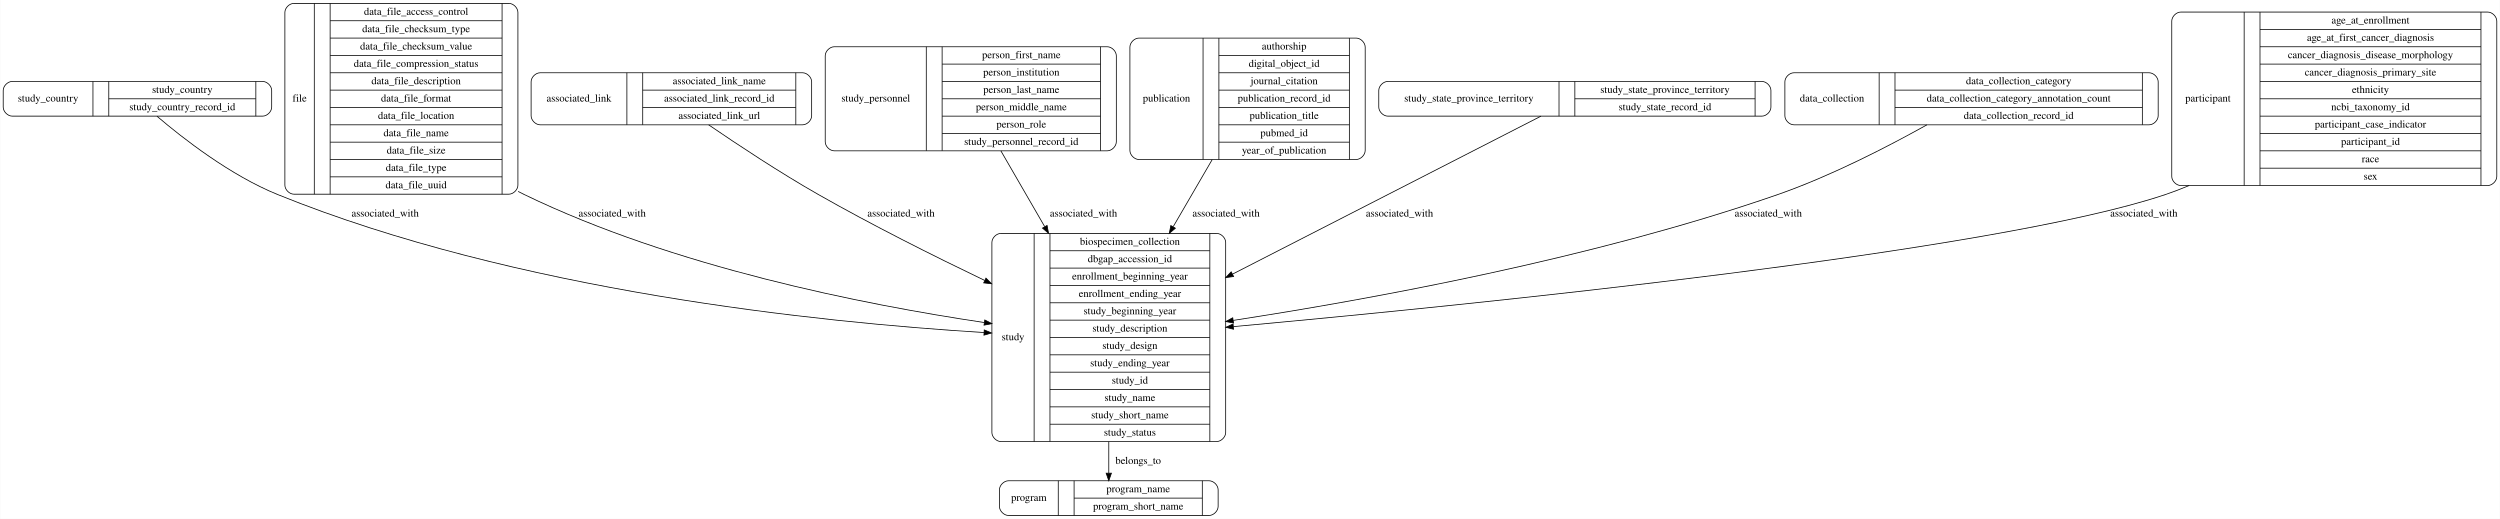
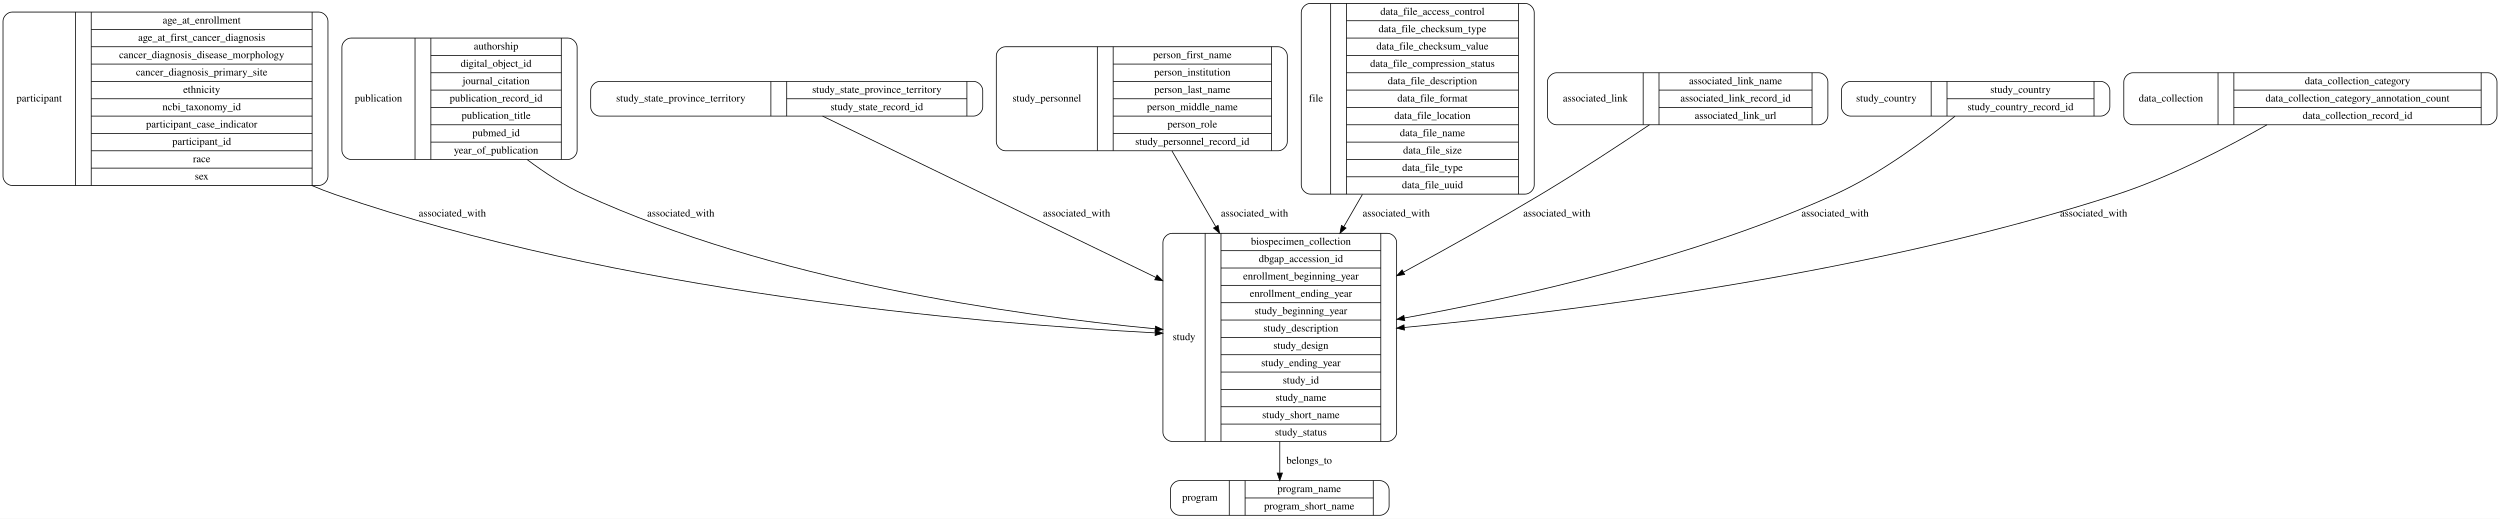
- <svg xmlns="http://www.w3.org/2000/svg" width="3315pt" height="688pt" viewBox="0.00 0.00 3314.50 688.00">
+ <svg xmlns="http://www.w3.org/2000/svg" width="3316pt" height="688pt" viewBox="0.00 0.00 3316.00 688.00">
  <g id="graph0" class="graph" transform="scale(1 1) rotate(0) translate(4 684)">
-     <polygon fill="#ffffff" stroke="transparent" points="-4,4 -4,-684 3310.5,-684 3310.5,4 -4,4" />
+     <polygon fill="#ffffff" stroke="transparent" points="-4,4 -4,-684 3312,-684 3312,4 -4,4" />
    <g id="node1" class="node">
-       <path fill="none" stroke="#000000" d="M1323,-98.5C1323,-98.5 1609,-98.5 1609,-98.5 1615,-98.5 1621,-104.5 1621,-110.5 1621,-110.5 1621,-362.5 1621,-362.5 1621,-368.5 1615,-374.5 1609,-374.5 1609,-374.5 1323,-374.5 1323,-374.5 1317,-374.5 1311,-368.5 1311,-362.5 1311,-362.5 1311,-110.5 1311,-110.5 1311,-104.5 1317,-98.5 1323,-98.5" />
-       <text text-anchor="middle" x="1339" y="-232.8" font-family="Times,serif" font-size="14.00" fill="#000000">study</text>
-       <polyline fill="none" stroke="#000000" points="1367,-98.5 1367,-374.5 " />
-       <text text-anchor="middle" x="1377.5" y="-232.8" font-family="Times,serif" font-size="14.00" fill="#000000"> </text>
-       <polyline fill="none" stroke="#000000" points="1388,-98.5 1388,-374.5 " />
-       <text text-anchor="middle" x="1494" y="-359.3" font-family="Times,serif" font-size="14.00" fill="#000000">biospecimen_collection</text>
-       <polyline fill="none" stroke="#000000" points="1388,-351.5 1600,-351.5 " />
-       <text text-anchor="middle" x="1494" y="-336.3" font-family="Times,serif" font-size="14.00" fill="#000000">dbgap_accession_id</text>
-       <polyline fill="none" stroke="#000000" points="1388,-328.5 1600,-328.5 " />
-       <text text-anchor="middle" x="1494" y="-313.3" font-family="Times,serif" font-size="14.00" fill="#000000">enrollment_beginning_year</text>
-       <polyline fill="none" stroke="#000000" points="1388,-305.5 1600,-305.5 " />
-       <text text-anchor="middle" x="1494" y="-290.3" font-family="Times,serif" font-size="14.00" fill="#000000">enrollment_ending_year</text>
-       <polyline fill="none" stroke="#000000" points="1388,-282.5 1600,-282.5 " />
-       <text text-anchor="middle" x="1494" y="-267.3" font-family="Times,serif" font-size="14.00" fill="#000000">study_beginning_year</text>
-       <polyline fill="none" stroke="#000000" points="1388,-259.5 1600,-259.5 " />
-       <text text-anchor="middle" x="1494" y="-244.3" font-family="Times,serif" font-size="14.00" fill="#000000">study_description</text>
-       <polyline fill="none" stroke="#000000" points="1388,-236.5 1600,-236.5 " />
-       <text text-anchor="middle" x="1494" y="-221.3" font-family="Times,serif" font-size="14.00" fill="#000000">study_design</text>
-       <polyline fill="none" stroke="#000000" points="1388,-213.5 1600,-213.5 " />
-       <text text-anchor="middle" x="1494" y="-198.3" font-family="Times,serif" font-size="14.00" fill="#000000">study_ending_year</text>
-       <polyline fill="none" stroke="#000000" points="1388,-190.5 1600,-190.5 " />
-       <text text-anchor="middle" x="1494" y="-175.3" font-family="Times,serif" font-size="14.00" fill="#000000">study_id</text>
-       <polyline fill="none" stroke="#000000" points="1388,-167.5 1600,-167.5 " />
-       <text text-anchor="middle" x="1494" y="-152.3" font-family="Times,serif" font-size="14.00" fill="#000000">study_name</text>
-       <polyline fill="none" stroke="#000000" points="1388,-144.5 1600,-144.5 " />
-       <text text-anchor="middle" x="1494" y="-129.3" font-family="Times,serif" font-size="14.00" fill="#000000">study_short_name</text>
-       <polyline fill="none" stroke="#000000" points="1388,-121.5 1600,-121.5 " />
-       <text text-anchor="middle" x="1494" y="-106.3" font-family="Times,serif" font-size="14.00" fill="#000000">study_status</text>
-       <polyline fill="none" stroke="#000000" points="1600,-98.5 1600,-374.5 " />
-       <text text-anchor="middle" x="1610.5" y="-232.8" font-family="Times,serif" font-size="14.00" fill="#000000"> </text>
+       <path fill="none" stroke="#000000" d="M1560.5,-.5C1560.5,-.5 1826.5,-.5 1826.5,-.5 1832.5,-.5 1838.5,-6.5 1838.5,-12.5 1838.5,-12.5 1838.5,-34.5 1838.5,-34.5 1838.5,-40.5 1832.5,-46.5 1826.5,-46.5 1826.5,-46.5 1560.5,-46.5 1560.5,-46.5 1554.5,-46.5 1548.5,-40.5 1548.5,-34.5 1548.5,-34.5 1548.5,-12.5 1548.5,-12.5 1548.5,-6.5 1554.5,-.5 1560.5,-.5" />
+       <text text-anchor="middle" x="1587.5" y="-19.8" font-family="Times,serif" font-size="14.00" fill="#000000">program</text>
+       <polyline fill="none" stroke="#000000" points="1626.5,-.5 1626.5,-46.5 " />
+       <text text-anchor="middle" x="1637" y="-19.8" font-family="Times,serif" font-size="14.00" fill="#000000"> </text>
+       <polyline fill="none" stroke="#000000" points="1647.5,-.5 1647.5,-46.5 " />
+       <text text-anchor="middle" x="1732.5" y="-31.3" font-family="Times,serif" font-size="14.00" fill="#000000">program_name</text>
+       <polyline fill="none" stroke="#000000" points="1647.5,-23.5 1817.5,-23.5 " />
+       <text text-anchor="middle" x="1732.5" y="-8.3" font-family="Times,serif" font-size="14.00" fill="#000000">program_short_name</text>
+       <polyline fill="none" stroke="#000000" points="1817.5,-.5 1817.5,-46.5 " />
+       <text text-anchor="middle" x="1828" y="-19.8" font-family="Times,serif" font-size="14.00" fill="#000000"> </text>
+     </g>
+     <g id="node2" class="node">
+       <path fill="none" stroke="#000000" d="M1550.5,-98.5C1550.5,-98.5 1836.5,-98.5 1836.5,-98.5 1842.5,-98.5 1848.5,-104.5 1848.5,-110.5 1848.5,-110.5 1848.5,-362.5 1848.5,-362.5 1848.5,-368.5 1842.5,-374.5 1836.5,-374.5 1836.5,-374.5 1550.5,-374.5 1550.5,-374.5 1544.5,-374.5 1538.5,-368.5 1538.5,-362.5 1538.5,-362.5 1538.5,-110.5 1538.5,-110.5 1538.5,-104.5 1544.5,-98.5 1550.5,-98.5" />
+       <text text-anchor="middle" x="1566.5" y="-232.8" font-family="Times,serif" font-size="14.00" fill="#000000">study</text>
+       <polyline fill="none" stroke="#000000" points="1594.5,-98.5 1594.5,-374.5 " />
+       <text text-anchor="middle" x="1605" y="-232.8" font-family="Times,serif" font-size="14.00" fill="#000000"> </text>
+       <polyline fill="none" stroke="#000000" points="1615.5,-98.5 1615.5,-374.5 " />
+       <text text-anchor="middle" x="1721.5" y="-359.3" font-family="Times,serif" font-size="14.00" fill="#000000">biospecimen_collection</text>
+       <polyline fill="none" stroke="#000000" points="1615.5,-351.5 1827.5,-351.5 " />
+       <text text-anchor="middle" x="1721.5" y="-336.3" font-family="Times,serif" font-size="14.00" fill="#000000">dbgap_accession_id</text>
+       <polyline fill="none" stroke="#000000" points="1615.5,-328.5 1827.5,-328.5 " />
+       <text text-anchor="middle" x="1721.5" y="-313.3" font-family="Times,serif" font-size="14.00" fill="#000000">enrollment_beginning_year</text>
+       <polyline fill="none" stroke="#000000" points="1615.5,-305.5 1827.5,-305.5 " />
+       <text text-anchor="middle" x="1721.5" y="-290.3" font-family="Times,serif" font-size="14.00" fill="#000000">enrollment_ending_year</text>
+       <polyline fill="none" stroke="#000000" points="1615.5,-282.5 1827.5,-282.5 " />
+       <text text-anchor="middle" x="1721.5" y="-267.3" font-family="Times,serif" font-size="14.00" fill="#000000">study_beginning_year</text>
+       <polyline fill="none" stroke="#000000" points="1615.5,-259.5 1827.5,-259.5 " />
+       <text text-anchor="middle" x="1721.5" y="-244.3" font-family="Times,serif" font-size="14.00" fill="#000000">study_description</text>
+       <polyline fill="none" stroke="#000000" points="1615.5,-236.5 1827.5,-236.5 " />
+       <text text-anchor="middle" x="1721.5" y="-221.3" font-family="Times,serif" font-size="14.00" fill="#000000">study_design</text>
+       <polyline fill="none" stroke="#000000" points="1615.5,-213.5 1827.5,-213.5 " />
+       <text text-anchor="middle" x="1721.5" y="-198.3" font-family="Times,serif" font-size="14.00" fill="#000000">study_ending_year</text>
+       <polyline fill="none" stroke="#000000" points="1615.5,-190.5 1827.5,-190.5 " />
+       <text text-anchor="middle" x="1721.5" y="-175.3" font-family="Times,serif" font-size="14.00" fill="#000000">study_id</text>
+       <polyline fill="none" stroke="#000000" points="1615.5,-167.5 1827.5,-167.5 " />
+       <text text-anchor="middle" x="1721.5" y="-152.3" font-family="Times,serif" font-size="14.00" fill="#000000">study_name</text>
+       <polyline fill="none" stroke="#000000" points="1615.5,-144.5 1827.5,-144.5 " />
+       <text text-anchor="middle" x="1721.5" y="-129.3" font-family="Times,serif" font-size="14.00" fill="#000000">study_short_name</text>
+       <polyline fill="none" stroke="#000000" points="1615.5,-121.5 1827.5,-121.5 " />
+       <text text-anchor="middle" x="1721.5" y="-106.3" font-family="Times,serif" font-size="14.00" fill="#000000">study_status</text>
+       <polyline fill="none" stroke="#000000" points="1827.5,-98.5 1827.5,-374.5 " />
+       <text text-anchor="middle" x="1838" y="-232.8" font-family="Times,serif" font-size="14.00" fill="#000000"> </text>
+     </g>
+     <g id="edge9" class="edge">
+       <path fill="none" stroke="#000000" d="M1693.5,-98.296C1693.5,-83.038 1693.5,-68.734 1693.5,-56.804" />
+       <polygon fill="#000000" stroke="#000000" points="1697,-56.556 1693.5,-46.556 1690,-56.557 1697,-56.556" />
+       <text text-anchor="middle" x="1732.5" y="-68.8" font-family="Times,serif" font-size="14.00" fill="#000000">belongs_to</text>
+     </g>
+     <g id="node3" class="node">
+       <path fill="none" stroke="#000000" d="M12,-438C12,-438 419,-438 419,-438 425,-438 431,-444 431,-450 431,-450 431,-656 431,-656 431,-662 425,-668 419,-668 419,-668 12,-668 12,-668 6,-668 0,-662 0,-656 0,-656 0,-450 0,-450 0,-444 6,-438 12,-438" />
+       <text text-anchor="middle" x="48" y="-549.3" font-family="Times,serif" font-size="14.00" fill="#000000">participant</text>
+       <polyline fill="none" stroke="#000000" points="96,-438 96,-668 " />
+       <text text-anchor="middle" x="106.5" y="-549.3" font-family="Times,serif" font-size="14.00" fill="#000000"> </text>
+       <polyline fill="none" stroke="#000000" points="117,-438 117,-668 " />
+       <text text-anchor="middle" x="263.5" y="-652.8" font-family="Times,serif" font-size="14.00" fill="#000000">age_at_enrollment</text>
+       <polyline fill="none" stroke="#000000" points="117,-645 410,-645 " />
+       <text text-anchor="middle" x="263.5" y="-629.8" font-family="Times,serif" font-size="14.00" fill="#000000">age_at_first_cancer_diagnosis</text>
+       <polyline fill="none" stroke="#000000" points="117,-622 410,-622 " />
+       <text text-anchor="middle" x="263.5" y="-606.8" font-family="Times,serif" font-size="14.00" fill="#000000">cancer_diagnosis_disease_morphology</text>
+       <polyline fill="none" stroke="#000000" points="117,-599 410,-599 " />
+       <text text-anchor="middle" x="263.5" y="-583.8" font-family="Times,serif" font-size="14.00" fill="#000000">cancer_diagnosis_primary_site</text>
+       <polyline fill="none" stroke="#000000" points="117,-576 410,-576 " />
+       <text text-anchor="middle" x="263.5" y="-560.8" font-family="Times,serif" font-size="14.00" fill="#000000">ethnicity</text>
+       <polyline fill="none" stroke="#000000" points="117,-553 410,-553 " />
+       <text text-anchor="middle" x="263.5" y="-537.8" font-family="Times,serif" font-size="14.00" fill="#000000">ncbi_taxonomy_id</text>
+       <polyline fill="none" stroke="#000000" points="117,-530 410,-530 " />
+       <text text-anchor="middle" x="263.5" y="-514.8" font-family="Times,serif" font-size="14.00" fill="#000000">participant_case_indicator</text>
+       <polyline fill="none" stroke="#000000" points="117,-507 410,-507 " />
+       <text text-anchor="middle" x="263.5" y="-491.8" font-family="Times,serif" font-size="14.00" fill="#000000">participant_id</text>
+       <polyline fill="none" stroke="#000000" points="117,-484 410,-484 " />
+       <text text-anchor="middle" x="263.5" y="-468.8" font-family="Times,serif" font-size="14.00" fill="#000000">race</text>
+       <polyline fill="none" stroke="#000000" points="117,-461 410,-461 " />
+       <text text-anchor="middle" x="263.5" y="-445.8" font-family="Times,serif" font-size="14.00" fill="#000000">sex</text>
+       <polyline fill="none" stroke="#000000" points="410,-438 410,-668 " />
+       <text text-anchor="middle" x="420.5" y="-549.3" font-family="Times,serif" font-size="14.00" fill="#000000"> </text>
+     </g>
+     <g id="edge7" class="edge">
+       <path fill="none" stroke="#000000" d="M409.543,-437.919C419.862,-433.558 430.216,-429.545 440.5,-426 815.672,-296.663 1284.206,-255.508 1528.286,-242.48" />
+       <polygon fill="#000000" stroke="#000000" points="1528.503,-245.974 1538.306,-241.955 1528.136,-238.983 1528.503,-245.974" />
+       <text text-anchor="middle" x="596" y="-396.8" font-family="Times,serif" font-size="14.00" fill="#000000">associated_with</text>
+     </g>
+     <g id="node4" class="node">
+       <path fill="none" stroke="#000000" d="M461.5,-472.5C461.5,-472.5 749.5,-472.5 749.5,-472.5 755.5,-472.5 761.5,-478.5 761.5,-484.5 761.5,-484.5 761.5,-621.5 761.5,-621.5 761.5,-627.5 755.5,-633.5 749.5,-633.5 749.5,-633.5 461.5,-633.5 461.5,-633.5 455.5,-633.5 449.5,-627.5 449.5,-621.5 449.5,-621.5 449.5,-484.5 449.5,-484.5 449.5,-478.5 455.5,-472.5 461.5,-472.5" />
+       <text text-anchor="middle" x="498" y="-549.3" font-family="Times,serif" font-size="14.00" fill="#000000">publication</text>
+       <polyline fill="none" stroke="#000000" points="546.5,-472.5 546.5,-633.5 " />
+       <text text-anchor="middle" x="557" y="-549.3" font-family="Times,serif" font-size="14.00" fill="#000000"> </text>
+       <polyline fill="none" stroke="#000000" points="567.5,-472.5 567.5,-633.5 " />
+       <text text-anchor="middle" x="654" y="-618.3" font-family="Times,serif" font-size="14.00" fill="#000000">authorship</text>
+       <polyline fill="none" stroke="#000000" points="567.5,-610.5 740.5,-610.5 " />
+       <text text-anchor="middle" x="654" y="-595.3" font-family="Times,serif" font-size="14.00" fill="#000000">digital_object_id</text>
+       <polyline fill="none" stroke="#000000" points="567.5,-587.5 740.5,-587.5 " />
+       <text text-anchor="middle" x="654" y="-572.3" font-family="Times,serif" font-size="14.00" fill="#000000">journal_citation</text>
+       <polyline fill="none" stroke="#000000" points="567.5,-564.5 740.5,-564.5 " />
+       <text text-anchor="middle" x="654" y="-549.3" font-family="Times,serif" font-size="14.00" fill="#000000">publication_record_id</text>
+       <polyline fill="none" stroke="#000000" points="567.5,-541.5 740.5,-541.5 " />
+       <text text-anchor="middle" x="654" y="-526.3" font-family="Times,serif" font-size="14.00" fill="#000000">publication_title</text>
+       <polyline fill="none" stroke="#000000" points="567.5,-518.5 740.5,-518.5 " />
+       <text text-anchor="middle" x="654" y="-503.3" font-family="Times,serif" font-size="14.00" fill="#000000">pubmed_id</text>
+       <polyline fill="none" stroke="#000000" points="567.5,-495.5 740.5,-495.5 " />
+       <text text-anchor="middle" x="654" y="-480.3" font-family="Times,serif" font-size="14.00" fill="#000000">year_of_publication</text>
+       <polyline fill="none" stroke="#000000" points="740.5,-472.5 740.5,-633.5 " />
+       <text text-anchor="middle" x="751" y="-549.3" font-family="Times,serif" font-size="14.00" fill="#000000"> </text>
+     </g>
+     <g id="edge8" class="edge">
+       <path fill="none" stroke="#000000" d="M695.382,-472.192C718.555,-454.74 744.369,-437.96 770.5,-426 1019.653,-311.962 1337.914,-266.027 1528.18,-247.897" />
+       <polygon fill="#000000" stroke="#000000" points="1528.64,-251.369 1538.27,-246.95 1527.986,-244.4 1528.64,-251.369" />
+       <text text-anchor="middle" x="899" y="-396.8" font-family="Times,serif" font-size="14.00" fill="#000000">associated_with</text>
+     </g>
+     <g id="node5" class="node">
+       <path fill="none" stroke="#000000" d="M791.5,-530C791.5,-530 1287.5,-530 1287.5,-530 1293.5,-530 1299.5,-536 1299.5,-542 1299.5,-542 1299.5,-564 1299.5,-564 1299.5,-570 1293.5,-576 1287.5,-576 1287.5,-576 791.5,-576 791.5,-576 785.5,-576 779.5,-570 779.5,-564 779.5,-564 779.5,-542 779.5,-542 779.5,-536 785.5,-530 791.5,-530" />
+       <text text-anchor="middle" x="899" y="-549.3" font-family="Times,serif" font-size="14.00" fill="#000000">study_state_province_territory</text>
+       <polyline fill="none" stroke="#000000" points="1018.5,-530 1018.5,-576 " />
+       <text text-anchor="middle" x="1029" y="-549.3" font-family="Times,serif" font-size="14.00" fill="#000000"> </text>
+       <polyline fill="none" stroke="#000000" points="1039.5,-530 1039.5,-576 " />
+       <text text-anchor="middle" x="1159" y="-560.8" font-family="Times,serif" font-size="14.00" fill="#000000">study_state_province_territory</text>
+       <polyline fill="none" stroke="#000000" points="1039.5,-553 1278.5,-553 " />
+       <text text-anchor="middle" x="1159" y="-537.8" font-family="Times,serif" font-size="14.00" fill="#000000">study_state_record_id</text>
+       <polyline fill="none" stroke="#000000" points="1278.5,-530 1278.5,-576 " />
+       <text text-anchor="middle" x="1289" y="-549.3" font-family="Times,serif" font-size="14.00" fill="#000000"> </text>
+     </g>
+     <g id="edge3" class="edge">
+       <path fill="none" stroke="#000000" d="M1087.061,-529.983C1178.544,-485.71 1382.895,-386.816 1529.09,-316.066" />
+       <polygon fill="#000000" stroke="#000000" points="1530.717,-319.166 1538.194,-311.659 1527.668,-312.865 1530.717,-319.166" />
+       <text text-anchor="middle" x="1424" y="-396.8" font-family="Times,serif" font-size="14.00" fill="#000000">associated_with</text>
+     </g>
+     <g id="node6" class="node">
+       <path fill="none" stroke="#000000" d="M1329.5,-484C1329.5,-484 1691.5,-484 1691.5,-484 1697.5,-484 1703.5,-490 1703.5,-496 1703.5,-496 1703.5,-610 1703.5,-610 1703.5,-616 1697.5,-622 1691.5,-622 1691.5,-622 1329.5,-622 1329.5,-622 1323.5,-622 1317.5,-616 1317.5,-610 1317.5,-610 1317.5,-496 1317.5,-496 1317.5,-490 1323.5,-484 1329.5,-484" />
+       <text text-anchor="middle" x="1384.5" y="-549.3" font-family="Times,serif" font-size="14.00" fill="#000000">study_personnel</text>
+       <polyline fill="none" stroke="#000000" points="1451.5,-484 1451.5,-622 " />
+       <text text-anchor="middle" x="1462" y="-549.3" font-family="Times,serif" font-size="14.00" fill="#000000"> </text>
+       <polyline fill="none" stroke="#000000" points="1472.5,-484 1472.5,-622 " />
+       <text text-anchor="middle" x="1577.5" y="-606.8" font-family="Times,serif" font-size="14.00" fill="#000000">person_first_name</text>
+       <polyline fill="none" stroke="#000000" points="1472.5,-599 1682.5,-599 " />
+       <text text-anchor="middle" x="1577.5" y="-583.8" font-family="Times,serif" font-size="14.00" fill="#000000">person_institution</text>
+       <polyline fill="none" stroke="#000000" points="1472.5,-576 1682.5,-576 " />
+       <text text-anchor="middle" x="1577.5" y="-560.8" font-family="Times,serif" font-size="14.00" fill="#000000">person_last_name</text>
+       <polyline fill="none" stroke="#000000" points="1472.5,-553 1682.5,-553 " />
+       <text text-anchor="middle" x="1577.5" y="-537.8" font-family="Times,serif" font-size="14.00" fill="#000000">person_middle_name</text>
+       <polyline fill="none" stroke="#000000" points="1472.5,-530 1682.5,-530 " />
+       <text text-anchor="middle" x="1577.5" y="-514.8" font-family="Times,serif" font-size="14.00" fill="#000000">person_role</text>
+       <polyline fill="none" stroke="#000000" points="1472.5,-507 1682.5,-507 " />
+       <text text-anchor="middle" x="1577.5" y="-491.8" font-family="Times,serif" font-size="14.00" fill="#000000">study_personnel_record_id</text>
+       <polyline fill="none" stroke="#000000" points="1682.5,-484 1682.5,-622 " />
+       <text text-anchor="middle" x="1693" y="-549.3" font-family="Times,serif" font-size="14.00" fill="#000000"> </text>
+     </g>
+     <g id="edge1" class="edge">
+       <path fill="none" stroke="#000000" d="M1550.434,-483.934C1567.546,-454.339 1588.23,-418.565 1608.489,-383.528" />
+       <polygon fill="#000000" stroke="#000000" points="1611.652,-385.049 1613.627,-374.64 1605.592,-381.546 1611.652,-385.049" />
+       <text text-anchor="middle" x="1660" y="-396.8" font-family="Times,serif" font-size="14.00" fill="#000000">associated_with</text>
+     </g>
+     <g id="node7" class="node">
+       <path fill="none" stroke="#000000" d="M1734,-426.5C1734,-426.5 2019,-426.5 2019,-426.5 2025,-426.5 2031,-432.5 2031,-438.5 2031,-438.5 2031,-667.5 2031,-667.5 2031,-673.5 2025,-679.5 2019,-679.5 2019,-679.5 1734,-679.5 1734,-679.5 1728,-679.5 1722,-673.5 1722,-667.5 1722,-667.5 1722,-438.5 1722,-438.5 1722,-432.5 1728,-426.5 1734,-426.5" />
+       <text text-anchor="middle" x="1741.5" y="-549.3" font-family="Times,serif" font-size="14.00" fill="#000000">file</text>
+       <polyline fill="none" stroke="#000000" points="1761,-426.5 1761,-679.5 " />
+       <text text-anchor="middle" x="1771.5" y="-549.3" font-family="Times,serif" font-size="14.00" fill="#000000"> </text>
+       <polyline fill="none" stroke="#000000" points="1782,-426.5 1782,-679.5 " />
+       <text text-anchor="middle" x="1896" y="-664.3" font-family="Times,serif" font-size="14.00" fill="#000000">data_file_access_control</text>
+       <polyline fill="none" stroke="#000000" points="1782,-656.5 2010,-656.5 " />
+       <text text-anchor="middle" x="1896" y="-641.3" font-family="Times,serif" font-size="14.00" fill="#000000">data_file_checksum_type</text>
+       <polyline fill="none" stroke="#000000" points="1782,-633.5 2010,-633.5 " />
+       <text text-anchor="middle" x="1896" y="-618.3" font-family="Times,serif" font-size="14.00" fill="#000000">data_file_checksum_value</text>
+       <polyline fill="none" stroke="#000000" points="1782,-610.5 2010,-610.5 " />
+       <text text-anchor="middle" x="1896" y="-595.3" font-family="Times,serif" font-size="14.00" fill="#000000">data_file_compression_status</text>
+       <polyline fill="none" stroke="#000000" points="1782,-587.5 2010,-587.5 " />
+       <text text-anchor="middle" x="1896" y="-572.3" font-family="Times,serif" font-size="14.00" fill="#000000">data_file_description</text>
+       <polyline fill="none" stroke="#000000" points="1782,-564.5 2010,-564.5 " />
+       <text text-anchor="middle" x="1896" y="-549.3" font-family="Times,serif" font-size="14.00" fill="#000000">data_file_format</text>
+       <polyline fill="none" stroke="#000000" points="1782,-541.5 2010,-541.5 " />
+       <text text-anchor="middle" x="1896" y="-526.3" font-family="Times,serif" font-size="14.00" fill="#000000">data_file_location</text>
+       <polyline fill="none" stroke="#000000" points="1782,-518.5 2010,-518.5 " />
+       <text text-anchor="middle" x="1896" y="-503.3" font-family="Times,serif" font-size="14.00" fill="#000000">data_file_name</text>
+       <polyline fill="none" stroke="#000000" points="1782,-495.5 2010,-495.5 " />
+       <text text-anchor="middle" x="1896" y="-480.3" font-family="Times,serif" font-size="14.00" fill="#000000">data_file_size</text>
+       <polyline fill="none" stroke="#000000" points="1782,-472.5 2010,-472.5 " />
+       <text text-anchor="middle" x="1896" y="-457.3" font-family="Times,serif" font-size="14.00" fill="#000000">data_file_type</text>
+       <polyline fill="none" stroke="#000000" points="1782,-449.5 2010,-449.5 " />
+       <text text-anchor="middle" x="1896" y="-434.3" font-family="Times,serif" font-size="14.00" fill="#000000">data_file_uuid</text>
+       <polyline fill="none" stroke="#000000" points="2010,-426.5 2010,-679.5 " />
+       <text text-anchor="middle" x="2020.5" y="-549.3" font-family="Times,serif" font-size="14.00" fill="#000000"> </text>
+     </g>
+     <g id="edge2" class="edge">
+       <path fill="none" stroke="#000000" d="M1803.121,-426.091C1795.01,-412.063 1786.701,-397.692 1778.463,-383.444" />
+       <polygon fill="#000000" stroke="#000000" points="1781.381,-381.498 1773.345,-374.593 1775.321,-385.002 1781.381,-381.498" />
+       <text text-anchor="middle" x="1848" y="-396.8" font-family="Times,serif" font-size="14.00" fill="#000000">associated_with</text>
+     </g>
+     <g id="node8" class="node">
+       <path fill="none" stroke="#000000" d="M2060.5,-518.5C2060.5,-518.5 2408.5,-518.5 2408.5,-518.5 2414.5,-518.5 2420.5,-524.5 2420.5,-530.5 2420.5,-530.5 2420.5,-575.5 2420.5,-575.5 2420.5,-581.5 2414.5,-587.5 2408.5,-587.5 2408.5,-587.5 2060.5,-587.5 2060.5,-587.5 2054.5,-587.5 2048.5,-581.5 2048.5,-575.5 2048.5,-575.5 2048.5,-530.5 2048.5,-530.5 2048.5,-524.5 2054.5,-518.5 2060.5,-518.5" />
+       <text text-anchor="middle" x="2112" y="-549.3" font-family="Times,serif" font-size="14.00" fill="#000000">associated_link</text>
+       <polyline fill="none" stroke="#000000" points="2175.5,-518.5 2175.5,-587.5 " />
+       <text text-anchor="middle" x="2186" y="-549.3" font-family="Times,serif" font-size="14.00" fill="#000000"> </text>
+       <polyline fill="none" stroke="#000000" points="2196.5,-518.5 2196.5,-587.5 " />
+       <text text-anchor="middle" x="2298" y="-572.3" font-family="Times,serif" font-size="14.00" fill="#000000">associated_link_name</text>
+       <polyline fill="none" stroke="#000000" points="2196.5,-564.5 2399.5,-564.5 " />
+       <text text-anchor="middle" x="2298" y="-549.3" font-family="Times,serif" font-size="14.00" fill="#000000">associated_link_record_id</text>
+       <polyline fill="none" stroke="#000000" points="2196.5,-541.5 2399.5,-541.5 " />
+       <text text-anchor="middle" x="2298" y="-526.3" font-family="Times,serif" font-size="14.00" fill="#000000">associated_link_url</text>
+       <polyline fill="none" stroke="#000000" points="2399.5,-518.5 2399.5,-587.5 " />
+       <text text-anchor="middle" x="2410" y="-549.3" font-family="Times,serif" font-size="14.00" fill="#000000"> </text>
+     </g>
+     <g id="edge6" class="edge">
+       <path fill="none" stroke="#000000" d="M2183.853,-518.496C2144.883,-492.32 2089.424,-455.87 2039.5,-426 1980.942,-390.964 1915.554,-354.496 1857.524,-323.017" />
+       <polygon fill="#000000" stroke="#000000" points="1859.107,-319.894 1848.647,-318.209 1855.773,-326.049 1859.107,-319.894" />
+       <text text-anchor="middle" x="2061" y="-396.8" font-family="Times,serif" font-size="14.00" fill="#000000">associated_with</text>
+     </g>
+     <g id="node9" class="node">
+       <path fill="none" stroke="#000000" d="M2450.5,-530C2450.5,-530 2782.5,-530 2782.5,-530 2788.5,-530 2794.5,-536 2794.5,-542 2794.5,-542 2794.5,-564 2794.5,-564 2794.5,-570 2788.5,-576 2782.5,-576 2782.5,-576 2450.5,-576 2450.5,-576 2444.5,-576 2438.5,-570 2438.5,-564 2438.5,-564 2438.5,-542 2438.5,-542 2438.5,-536 2444.5,-530 2450.5,-530" />
+       <text text-anchor="middle" x="2498" y="-549.3" font-family="Times,serif" font-size="14.00" fill="#000000">study_country</text>
+       <polyline fill="none" stroke="#000000" points="2557.5,-530 2557.5,-576 " />
+       <text text-anchor="middle" x="2568" y="-549.3" font-family="Times,serif" font-size="14.00" fill="#000000"> </text>
+       <polyline fill="none" stroke="#000000" points="2578.5,-530 2578.5,-576 " />
+       <text text-anchor="middle" x="2676" y="-560.8" font-family="Times,serif" font-size="14.00" fill="#000000">study_country</text>
+       <polyline fill="none" stroke="#000000" points="2578.5,-553 2773.5,-553 " />
+       <text text-anchor="middle" x="2676" y="-537.8" font-family="Times,serif" font-size="14.00" fill="#000000">study_country_record_id</text>
+       <polyline fill="none" stroke="#000000" points="2773.5,-530 2773.5,-576 " />
+       <text text-anchor="middle" x="2784" y="-549.3" font-family="Times,serif" font-size="14.00" fill="#000000"> </text>
+     </g>
+     <g id="edge5" class="edge">
+       <path fill="none" stroke="#000000" d="M2589.181,-529.928C2554.284,-501.566 2491.015,-453.789 2429.5,-426 2242.711,-341.621 2011.613,-289.87 1858.753,-262.218" />
+       <polygon fill="#000000" stroke="#000000" points="1859.26,-258.753 1848.799,-260.431 1858.024,-265.643 1859.26,-258.753" />
+       <text text-anchor="middle" x="2430" y="-396.8" font-family="Times,serif" font-size="14.00" fill="#000000">associated_with</text>
    </g>
    <g id="node10" class="node">
-       <path fill="none" stroke="#000000" d="M1333,-.5C1333,-.5 1599,-.5 1599,-.5 1605,-.5 1611,-6.5 1611,-12.5 1611,-12.5 1611,-34.5 1611,-34.5 1611,-40.5 1605,-46.5 1599,-46.5 1599,-46.5 1333,-46.5 1333,-46.5 1327,-46.5 1321,-40.5 1321,-34.5 1321,-34.5 1321,-12.5 1321,-12.5 1321,-6.5 1327,-.5 1333,-.5" />
-       <text text-anchor="middle" x="1360" y="-19.8" font-family="Times,serif" font-size="14.00" fill="#000000">program</text>
-       <polyline fill="none" stroke="#000000" points="1399,-.5 1399,-46.5 " />
-       <text text-anchor="middle" x="1409.5" y="-19.8" font-family="Times,serif" font-size="14.00" fill="#000000"> </text>
-       <polyline fill="none" stroke="#000000" points="1420,-.5 1420,-46.5 " />
-       <text text-anchor="middle" x="1505" y="-31.3" font-family="Times,serif" font-size="14.00" fill="#000000">program_name</text>
-       <polyline fill="none" stroke="#000000" points="1420,-23.5 1590,-23.5 " />
-       <text text-anchor="middle" x="1505" y="-8.3" font-family="Times,serif" font-size="14.00" fill="#000000">program_short_name</text>
-       <polyline fill="none" stroke="#000000" points="1590,-.5 1590,-46.5 " />
-       <text text-anchor="middle" x="1600.5" y="-19.8" font-family="Times,serif" font-size="14.00" fill="#000000"> </text>
-     </g>
-     <g id="edge1" class="edge">
-       <path fill="none" stroke="#000000" d="M1466,-98.296C1466,-83.038 1466,-68.734 1466,-56.804" />
-       <polygon fill="#000000" stroke="#000000" points="1469.5,-56.556 1466,-46.556 1462.5,-56.557 1469.5,-56.556" />
-       <text text-anchor="middle" x="1505" y="-68.8" font-family="Times,serif" font-size="14.00" fill="#000000">belongs_to</text>
-     </g>
-     <g id="node2" class="node">
-       <path fill="none" stroke="#000000" d="M12,-530C12,-530 344,-530 344,-530 350,-530 356,-536 356,-542 356,-542 356,-564 356,-564 356,-570 350,-576 344,-576 344,-576 12,-576 12,-576 6,-576 0,-570 0,-564 0,-564 0,-542 0,-542 0,-536 6,-530 12,-530" />
-       <text text-anchor="middle" x="59.5" y="-549.3" font-family="Times,serif" font-size="14.00" fill="#000000">study_country</text>
-       <polyline fill="none" stroke="#000000" points="119,-530 119,-576 " />
-       <text text-anchor="middle" x="129.5" y="-549.3" font-family="Times,serif" font-size="14.00" fill="#000000"> </text>
-       <polyline fill="none" stroke="#000000" points="140,-530 140,-576 " />
-       <text text-anchor="middle" x="237.5" y="-560.8" font-family="Times,serif" font-size="14.00" fill="#000000">study_country</text>
-       <polyline fill="none" stroke="#000000" points="140,-553 335,-553 " />
-       <text text-anchor="middle" x="237.5" y="-537.8" font-family="Times,serif" font-size="14.00" fill="#000000">study_country_record_id</text>
-       <polyline fill="none" stroke="#000000" points="335,-530 335,-576 " />
-       <text text-anchor="middle" x="345.5" y="-549.3" font-family="Times,serif" font-size="14.00" fill="#000000"> </text>
-     </g>
-     <g id="edge5" class="edge">
-       <path fill="none" stroke="#000000" d="M203.909,-529.864C238.036,-500.743 301.118,-451.459 364,-426 679.444,-298.289 1079.629,-256.625 1300.574,-243.048" />
-       <polygon fill="#000000" stroke="#000000" points="1300.862,-246.537 1310.633,-242.441 1300.441,-239.55 1300.862,-246.537" />
-       <text text-anchor="middle" x="506.5" y="-396.8" font-family="Times,serif" font-size="14.00" fill="#000000">associated_with</text>
-     </g>
-     <g id="node3" class="node">
-       <path fill="none" stroke="#000000" d="M385.5,-426.5C385.5,-426.5 670.5,-426.5 670.5,-426.5 676.5,-426.5 682.5,-432.5 682.5,-438.5 682.5,-438.5 682.5,-667.5 682.5,-667.5 682.5,-673.5 676.5,-679.5 670.5,-679.5 670.5,-679.5 385.5,-679.5 385.5,-679.5 379.5,-679.5 373.5,-673.5 373.5,-667.5 373.5,-667.5 373.5,-438.5 373.5,-438.5 373.5,-432.5 379.5,-426.5 385.5,-426.5" />
-       <text text-anchor="middle" x="393" y="-549.3" font-family="Times,serif" font-size="14.00" fill="#000000">file</text>
-       <polyline fill="none" stroke="#000000" points="412.5,-426.5 412.5,-679.5 " />
-       <text text-anchor="middle" x="423" y="-549.3" font-family="Times,serif" font-size="14.00" fill="#000000"> </text>
-       <polyline fill="none" stroke="#000000" points="433.5,-426.5 433.5,-679.5 " />
-       <text text-anchor="middle" x="547.5" y="-664.3" font-family="Times,serif" font-size="14.00" fill="#000000">data_file_access_control</text>
-       <polyline fill="none" stroke="#000000" points="433.5,-656.5 661.5,-656.5 " />
-       <text text-anchor="middle" x="547.5" y="-641.3" font-family="Times,serif" font-size="14.00" fill="#000000">data_file_checksum_type</text>
-       <polyline fill="none" stroke="#000000" points="433.5,-633.5 661.5,-633.5 " />
-       <text text-anchor="middle" x="547.5" y="-618.3" font-family="Times,serif" font-size="14.00" fill="#000000">data_file_checksum_value</text>
-       <polyline fill="none" stroke="#000000" points="433.5,-610.5 661.5,-610.5 " />
-       <text text-anchor="middle" x="547.5" y="-595.3" font-family="Times,serif" font-size="14.00" fill="#000000">data_file_compression_status</text>
-       <polyline fill="none" stroke="#000000" points="433.5,-587.5 661.5,-587.5 " />
-       <text text-anchor="middle" x="547.5" y="-572.3" font-family="Times,serif" font-size="14.00" fill="#000000">data_file_description</text>
-       <polyline fill="none" stroke="#000000" points="433.5,-564.5 661.5,-564.5 " />
-       <text text-anchor="middle" x="547.5" y="-549.3" font-family="Times,serif" font-size="14.00" fill="#000000">data_file_format</text>
-       <polyline fill="none" stroke="#000000" points="433.5,-541.5 661.5,-541.5 " />
-       <text text-anchor="middle" x="547.5" y="-526.3" font-family="Times,serif" font-size="14.00" fill="#000000">data_file_location</text>
-       <polyline fill="none" stroke="#000000" points="433.5,-518.5 661.5,-518.5 " />
-       <text text-anchor="middle" x="547.5" y="-503.3" font-family="Times,serif" font-size="14.00" fill="#000000">data_file_name</text>
-       <polyline fill="none" stroke="#000000" points="433.5,-495.5 661.5,-495.5 " />
-       <text text-anchor="middle" x="547.5" y="-480.3" font-family="Times,serif" font-size="14.00" fill="#000000">data_file_size</text>
-       <polyline fill="none" stroke="#000000" points="433.5,-472.5 661.5,-472.5 " />
-       <text text-anchor="middle" x="547.5" y="-457.3" font-family="Times,serif" font-size="14.00" fill="#000000">data_file_type</text>
-       <polyline fill="none" stroke="#000000" points="433.5,-449.5 661.5,-449.5 " />
-       <text text-anchor="middle" x="547.5" y="-434.3" font-family="Times,serif" font-size="14.00" fill="#000000">data_file_uuid</text>
-       <polyline fill="none" stroke="#000000" points="661.5,-426.5 661.5,-679.5 " />
-       <text text-anchor="middle" x="672" y="-549.3" font-family="Times,serif" font-size="14.00" fill="#000000"> </text>
-     </g>
-     <g id="edge6" class="edge">
-       <path fill="none" stroke="#000000" d="M682.777,-430.137C685.513,-428.709 688.255,-427.329 691,-426 888.826,-330.231 1139.165,-280.379 1300.914,-256.316" />
-       <polygon fill="#000000" stroke="#000000" points="1301.572,-259.757 1310.956,-254.838 1300.552,-252.832 1301.572,-259.757" />
-       <text text-anchor="middle" x="807.5" y="-396.8" font-family="Times,serif" font-size="14.00" fill="#000000">associated_with</text>
-     </g>
-     <g id="node4" class="node">
-       <path fill="none" stroke="#000000" d="M712,-518.5C712,-518.5 1060,-518.5 1060,-518.5 1066,-518.5 1072,-524.5 1072,-530.5 1072,-530.5 1072,-575.5 1072,-575.5 1072,-581.5 1066,-587.5 1060,-587.5 1060,-587.5 712,-587.5 712,-587.5 706,-587.5 700,-581.5 700,-575.5 700,-575.5 700,-530.5 700,-530.5 700,-524.5 706,-518.5 712,-518.5" />
-       <text text-anchor="middle" x="763.5" y="-549.3" font-family="Times,serif" font-size="14.00" fill="#000000">associated_link</text>
-       <polyline fill="none" stroke="#000000" points="827,-518.5 827,-587.5 " />
-       <text text-anchor="middle" x="837.5" y="-549.3" font-family="Times,serif" font-size="14.00" fill="#000000"> </text>
-       <polyline fill="none" stroke="#000000" points="848,-518.5 848,-587.5 " />
-       <text text-anchor="middle" x="949.5" y="-572.3" font-family="Times,serif" font-size="14.00" fill="#000000">associated_link_name</text>
-       <polyline fill="none" stroke="#000000" points="848,-564.5 1051,-564.5 " />
-       <text text-anchor="middle" x="949.5" y="-549.3" font-family="Times,serif" font-size="14.00" fill="#000000">associated_link_record_id</text>
-       <polyline fill="none" stroke="#000000" points="848,-541.5 1051,-541.5 " />
-       <text text-anchor="middle" x="949.5" y="-526.3" font-family="Times,serif" font-size="14.00" fill="#000000">associated_link_url</text>
-       <polyline fill="none" stroke="#000000" points="1051,-518.5 1051,-587.5 " />
-       <text text-anchor="middle" x="1061.5" y="-549.3" font-family="Times,serif" font-size="14.00" fill="#000000"> </text>
+       <path fill="none" stroke="#000000" d="M2825,-518.5C2825,-518.5 3296,-518.5 3296,-518.5 3302,-518.5 3308,-524.5 3308,-530.5 3308,-530.5 3308,-575.5 3308,-575.5 3308,-581.5 3302,-587.5 3296,-587.5 3296,-587.5 2825,-587.5 2825,-587.5 2819,-587.5 2813,-581.5 2813,-575.5 2813,-575.5 2813,-530.5 2813,-530.5 2813,-524.5 2819,-518.5 2825,-518.5" />
+       <text text-anchor="middle" x="2875.5" y="-549.3" font-family="Times,serif" font-size="14.00" fill="#000000">data_collection</text>
+       <polyline fill="none" stroke="#000000" points="2938,-518.5 2938,-587.5 " />
+       <text text-anchor="middle" x="2948.5" y="-549.3" font-family="Times,serif" font-size="14.00" fill="#000000"> </text>
+       <polyline fill="none" stroke="#000000" points="2959,-518.5 2959,-587.5 " />
+       <text text-anchor="middle" x="3123" y="-572.3" font-family="Times,serif" font-size="14.00" fill="#000000">data_collection_category</text>
+       <polyline fill="none" stroke="#000000" points="2959,-564.5 3287,-564.5 " />
+       <text text-anchor="middle" x="3123" y="-549.3" font-family="Times,serif" font-size="14.00" fill="#000000">data_collection_category_annotation_count</text>
+       <polyline fill="none" stroke="#000000" points="2959,-541.5 3287,-541.5 " />
+       <text text-anchor="middle" x="3123" y="-526.3" font-family="Times,serif" font-size="14.00" fill="#000000">data_collection_record_id</text>
+       <polyline fill="none" stroke="#000000" points="3287,-518.5 3287,-587.5 " />
+       <text text-anchor="middle" x="3297.5" y="-549.3" font-family="Times,serif" font-size="14.00" fill="#000000"> </text>
    </g>
    <g id="edge4" class="edge">
-       <path fill="none" stroke="#000000" d="M935.473,-518.417C974.288,-491.868 1030.084,-454.972 1081,-426 1151.797,-385.714 1232.352,-345.272 1301.413,-312.156" />
-       <polygon fill="#000000" stroke="#000000" points="1303.133,-315.213 1310.644,-307.74 1300.112,-308.899 1303.133,-315.213" />
-       <text text-anchor="middle" x="1190.5" y="-396.8" font-family="Times,serif" font-size="14.00" fill="#000000">associated_with</text>
-     </g>
-     <g id="node5" class="node">
-       <path fill="none" stroke="#000000" d="M1102,-484C1102,-484 1464,-484 1464,-484 1470,-484 1476,-490 1476,-496 1476,-496 1476,-610 1476,-610 1476,-616 1470,-622 1464,-622 1464,-622 1102,-622 1102,-622 1096,-622 1090,-616 1090,-610 1090,-610 1090,-496 1090,-496 1090,-490 1096,-484 1102,-484" />
-       <text text-anchor="middle" x="1157" y="-549.3" font-family="Times,serif" font-size="14.00" fill="#000000">study_personnel</text>
-       <polyline fill="none" stroke="#000000" points="1224,-484 1224,-622 " />
-       <text text-anchor="middle" x="1234.5" y="-549.3" font-family="Times,serif" font-size="14.00" fill="#000000"> </text>
-       <polyline fill="none" stroke="#000000" points="1245,-484 1245,-622 " />
-       <text text-anchor="middle" x="1350" y="-606.8" font-family="Times,serif" font-size="14.00" fill="#000000">person_first_name</text>
-       <polyline fill="none" stroke="#000000" points="1245,-599 1455,-599 " />
-       <text text-anchor="middle" x="1350" y="-583.8" font-family="Times,serif" font-size="14.00" fill="#000000">person_institution</text>
-       <polyline fill="none" stroke="#000000" points="1245,-576 1455,-576 " />
-       <text text-anchor="middle" x="1350" y="-560.8" font-family="Times,serif" font-size="14.00" fill="#000000">person_last_name</text>
-       <polyline fill="none" stroke="#000000" points="1245,-553 1455,-553 " />
-       <text text-anchor="middle" x="1350" y="-537.8" font-family="Times,serif" font-size="14.00" fill="#000000">person_middle_name</text>
-       <polyline fill="none" stroke="#000000" points="1245,-530 1455,-530 " />
-       <text text-anchor="middle" x="1350" y="-514.8" font-family="Times,serif" font-size="14.00" fill="#000000">person_role</text>
-       <polyline fill="none" stroke="#000000" points="1245,-507 1455,-507 " />
-       <text text-anchor="middle" x="1350" y="-491.8" font-family="Times,serif" font-size="14.00" fill="#000000">study_personnel_record_id</text>
-       <polyline fill="none" stroke="#000000" points="1455,-484 1455,-622 " />
-       <text text-anchor="middle" x="1465.5" y="-549.3" font-family="Times,serif" font-size="14.00" fill="#000000"> </text>
-     </g>
-     <g id="edge3" class="edge">
-       <path fill="none" stroke="#000000" d="M1322.934,-483.934C1340.046,-454.339 1360.73,-418.565 1380.989,-383.528" />
-       <polygon fill="#000000" stroke="#000000" points="1384.152,-385.049 1386.127,-374.64 1378.092,-381.546 1384.152,-385.049" />
-       <text text-anchor="middle" x="1432.5" y="-396.8" font-family="Times,serif" font-size="14.00" fill="#000000">associated_with</text>
-     </g>
-     <g id="node6" class="node">
-       <path fill="none" stroke="#000000" d="M1506,-472.5C1506,-472.5 1794,-472.5 1794,-472.5 1800,-472.5 1806,-478.5 1806,-484.5 1806,-484.5 1806,-621.5 1806,-621.5 1806,-627.5 1800,-633.5 1794,-633.5 1794,-633.5 1506,-633.5 1506,-633.5 1500,-633.5 1494,-627.5 1494,-621.5 1494,-621.5 1494,-484.5 1494,-484.5 1494,-478.5 1500,-472.5 1506,-472.5" />
-       <text text-anchor="middle" x="1542.5" y="-549.3" font-family="Times,serif" font-size="14.00" fill="#000000">publication</text>
-       <polyline fill="none" stroke="#000000" points="1591,-472.5 1591,-633.5 " />
-       <text text-anchor="middle" x="1601.5" y="-549.3" font-family="Times,serif" font-size="14.00" fill="#000000"> </text>
-       <polyline fill="none" stroke="#000000" points="1612,-472.5 1612,-633.5 " />
-       <text text-anchor="middle" x="1698.5" y="-618.3" font-family="Times,serif" font-size="14.00" fill="#000000">authorship</text>
-       <polyline fill="none" stroke="#000000" points="1612,-610.5 1785,-610.5 " />
-       <text text-anchor="middle" x="1698.5" y="-595.3" font-family="Times,serif" font-size="14.00" fill="#000000">digital_object_id</text>
-       <polyline fill="none" stroke="#000000" points="1612,-587.5 1785,-587.5 " />
-       <text text-anchor="middle" x="1698.5" y="-572.3" font-family="Times,serif" font-size="14.00" fill="#000000">journal_citation</text>
-       <polyline fill="none" stroke="#000000" points="1612,-564.5 1785,-564.5 " />
-       <text text-anchor="middle" x="1698.5" y="-549.3" font-family="Times,serif" font-size="14.00" fill="#000000">publication_record_id</text>
-       <polyline fill="none" stroke="#000000" points="1612,-541.5 1785,-541.5 " />
-       <text text-anchor="middle" x="1698.5" y="-526.3" font-family="Times,serif" font-size="14.00" fill="#000000">publication_title</text>
-       <polyline fill="none" stroke="#000000" points="1612,-518.5 1785,-518.5 " />
-       <text text-anchor="middle" x="1698.5" y="-503.3" font-family="Times,serif" font-size="14.00" fill="#000000">pubmed_id</text>
-       <polyline fill="none" stroke="#000000" points="1612,-495.5 1785,-495.5 " />
-       <text text-anchor="middle" x="1698.5" y="-480.3" font-family="Times,serif" font-size="14.00" fill="#000000">year_of_publication</text>
-       <polyline fill="none" stroke="#000000" points="1785,-472.5 1785,-633.5 " />
-       <text text-anchor="middle" x="1795.5" y="-549.3" font-family="Times,serif" font-size="14.00" fill="#000000"> </text>
-     </g>
-     <g id="edge2" class="edge">
-       <path fill="none" stroke="#000000" d="M1603.093,-472.315C1587.345,-445.227 1569.256,-414.112 1551.492,-383.556" />
-       <polygon fill="#000000" stroke="#000000" points="1554.295,-381.414 1546.244,-374.527 1548.244,-384.932 1554.295,-381.414" />
-       <text text-anchor="middle" x="1621.5" y="-396.8" font-family="Times,serif" font-size="14.00" fill="#000000">associated_with</text>
-     </g>
-     <g id="node7" class="node">
-       <path fill="none" stroke="#000000" d="M1836,-530C1836,-530 2332,-530 2332,-530 2338,-530 2344,-536 2344,-542 2344,-542 2344,-564 2344,-564 2344,-570 2338,-576 2332,-576 2332,-576 1836,-576 1836,-576 1830,-576 1824,-570 1824,-564 1824,-564 1824,-542 1824,-542 1824,-536 1830,-530 1836,-530" />
-       <text text-anchor="middle" x="1943.5" y="-549.3" font-family="Times,serif" font-size="14.00" fill="#000000">study_state_province_territory</text>
-       <polyline fill="none" stroke="#000000" points="2063,-530 2063,-576 " />
-       <text text-anchor="middle" x="2073.5" y="-549.3" font-family="Times,serif" font-size="14.00" fill="#000000"> </text>
-       <polyline fill="none" stroke="#000000" points="2084,-530 2084,-576 " />
-       <text text-anchor="middle" x="2203.5" y="-560.8" font-family="Times,serif" font-size="14.00" fill="#000000">study_state_province_territory</text>
-       <polyline fill="none" stroke="#000000" points="2084,-553 2323,-553 " />
-       <text text-anchor="middle" x="2203.5" y="-537.8" font-family="Times,serif" font-size="14.00" fill="#000000">study_state_record_id</text>
-       <polyline fill="none" stroke="#000000" points="2323,-530 2323,-576 " />
-       <text text-anchor="middle" x="2333.5" y="-549.3" font-family="Times,serif" font-size="14.00" fill="#000000"> </text>
-     </g>
-     <g id="edge9" class="edge">
-       <path fill="none" stroke="#000000" d="M2039.057,-529.983C1954.394,-486.624 1767.436,-390.876 1629.986,-320.483" />
-       <polygon fill="#000000" stroke="#000000" points="1631.502,-317.327 1621.006,-315.884 1628.311,-323.558 1631.502,-317.327" />
-       <text text-anchor="middle" x="1851.5" y="-396.8" font-family="Times,serif" font-size="14.00" fill="#000000">associated_with</text>
-     </g>
-     <g id="node8" class="node">
-       <path fill="none" stroke="#000000" d="M2374.5,-518.5C2374.5,-518.5 2845.5,-518.5 2845.5,-518.5 2851.5,-518.5 2857.5,-524.5 2857.5,-530.5 2857.5,-530.5 2857.5,-575.5 2857.5,-575.5 2857.5,-581.5 2851.5,-587.5 2845.5,-587.5 2845.5,-587.5 2374.5,-587.5 2374.5,-587.5 2368.5,-587.5 2362.5,-581.5 2362.5,-575.5 2362.5,-575.5 2362.5,-530.5 2362.5,-530.5 2362.5,-524.5 2368.5,-518.5 2374.5,-518.5" />
-       <text text-anchor="middle" x="2425" y="-549.3" font-family="Times,serif" font-size="14.00" fill="#000000">data_collection</text>
-       <polyline fill="none" stroke="#000000" points="2487.5,-518.5 2487.5,-587.5 " />
-       <text text-anchor="middle" x="2498" y="-549.3" font-family="Times,serif" font-size="14.00" fill="#000000"> </text>
-       <polyline fill="none" stroke="#000000" points="2508.5,-518.5 2508.5,-587.5 " />
-       <text text-anchor="middle" x="2672.5" y="-572.3" font-family="Times,serif" font-size="14.00" fill="#000000">data_collection_category</text>
-       <polyline fill="none" stroke="#000000" points="2508.5,-564.5 2836.5,-564.5 " />
-       <text text-anchor="middle" x="2672.5" y="-549.3" font-family="Times,serif" font-size="14.00" fill="#000000">data_collection_category_annotation_count</text>
-       <polyline fill="none" stroke="#000000" points="2508.5,-541.5 2836.5,-541.5 " />
-       <text text-anchor="middle" x="2672.5" y="-526.3" font-family="Times,serif" font-size="14.00" fill="#000000">data_collection_record_id</text>
-       <polyline fill="none" stroke="#000000" points="2836.5,-518.5 2836.5,-587.5 " />
-       <text text-anchor="middle" x="2847" y="-549.3" font-family="Times,serif" font-size="14.00" fill="#000000"> </text>
-     </g>
-     <g id="edge8" class="edge">
-       <path fill="none" stroke="#000000" d="M2550.823,-518.466C2499.879,-490.042 2423.627,-450.565 2353,-426 2108.319,-340.897 1811.805,-286.915 1631.127,-259.2" />
-       <polygon fill="#000000" stroke="#000000" points="1631.418,-255.704 1621.005,-257.657 1630.363,-262.625 1631.418,-255.704" />
-       <text text-anchor="middle" x="2340.5" y="-396.8" font-family="Times,serif" font-size="14.00" fill="#000000">associated_with</text>
-     </g>
-     <g id="node9" class="node">
-       <path fill="none" stroke="#000000" d="M2887.5,-438C2887.5,-438 3294.5,-438 3294.5,-438 3300.5,-438 3306.5,-444 3306.5,-450 3306.5,-450 3306.5,-656 3306.5,-656 3306.5,-662 3300.5,-668 3294.5,-668 3294.5,-668 2887.5,-668 2887.5,-668 2881.5,-668 2875.5,-662 2875.5,-656 2875.5,-656 2875.5,-450 2875.5,-450 2875.5,-444 2881.5,-438 2887.5,-438" />
-       <text text-anchor="middle" x="2923.5" y="-549.3" font-family="Times,serif" font-size="14.00" fill="#000000">participant</text>
-       <polyline fill="none" stroke="#000000" points="2971.5,-438 2971.5,-668 " />
-       <text text-anchor="middle" x="2982" y="-549.3" font-family="Times,serif" font-size="14.00" fill="#000000"> </text>
-       <polyline fill="none" stroke="#000000" points="2992.5,-438 2992.5,-668 " />
-       <text text-anchor="middle" x="3139" y="-652.8" font-family="Times,serif" font-size="14.00" fill="#000000">age_at_enrollment</text>
-       <polyline fill="none" stroke="#000000" points="2992.5,-645 3285.5,-645 " />
-       <text text-anchor="middle" x="3139" y="-629.8" font-family="Times,serif" font-size="14.00" fill="#000000">age_at_first_cancer_diagnosis</text>
-       <polyline fill="none" stroke="#000000" points="2992.5,-622 3285.5,-622 " />
-       <text text-anchor="middle" x="3139" y="-606.8" font-family="Times,serif" font-size="14.00" fill="#000000">cancer_diagnosis_disease_morphology</text>
-       <polyline fill="none" stroke="#000000" points="2992.5,-599 3285.5,-599 " />
-       <text text-anchor="middle" x="3139" y="-583.8" font-family="Times,serif" font-size="14.00" fill="#000000">cancer_diagnosis_primary_site</text>
-       <polyline fill="none" stroke="#000000" points="2992.5,-576 3285.5,-576 " />
-       <text text-anchor="middle" x="3139" y="-560.8" font-family="Times,serif" font-size="14.00" fill="#000000">ethnicity</text>
-       <polyline fill="none" stroke="#000000" points="2992.5,-553 3285.5,-553 " />
-       <text text-anchor="middle" x="3139" y="-537.8" font-family="Times,serif" font-size="14.00" fill="#000000">ncbi_taxonomy_id</text>
-       <polyline fill="none" stroke="#000000" points="2992.5,-530 3285.5,-530 " />
-       <text text-anchor="middle" x="3139" y="-514.8" font-family="Times,serif" font-size="14.00" fill="#000000">participant_case_indicator</text>
-       <polyline fill="none" stroke="#000000" points="2992.5,-507 3285.5,-507 " />
-       <text text-anchor="middle" x="3139" y="-491.8" font-family="Times,serif" font-size="14.00" fill="#000000">participant_id</text>
-       <polyline fill="none" stroke="#000000" points="2992.5,-484 3285.5,-484 " />
-       <text text-anchor="middle" x="3139" y="-468.8" font-family="Times,serif" font-size="14.00" fill="#000000">race</text>
-       <polyline fill="none" stroke="#000000" points="2992.5,-461 3285.5,-461 " />
-       <text text-anchor="middle" x="3139" y="-445.8" font-family="Times,serif" font-size="14.00" fill="#000000">sex</text>
-       <polyline fill="none" stroke="#000000" points="3285.5,-438 3285.5,-668 " />
-       <text text-anchor="middle" x="3296" y="-549.3" font-family="Times,serif" font-size="14.00" fill="#000000"> </text>
-     </g>
-     <g id="edge7" class="edge">
-       <path fill="none" stroke="#000000" d="M2898.543,-437.983C2888.036,-433.572 2877.485,-429.534 2867,-426 2641.01,-349.826 1950.831,-280.104 1631.406,-250.932" />
-       <polygon fill="#000000" stroke="#000000" points="1631.409,-247.418 1621.132,-249.996 1630.774,-254.389 1631.409,-247.418" />
-       <text text-anchor="middle" x="2838.5" y="-396.8" font-family="Times,serif" font-size="14.00" fill="#000000">associated_with</text>
+       <path fill="none" stroke="#000000" d="M3002.838,-518.433C2952.054,-489.493 2875.212,-449.29 2803.5,-426 2478.001,-320.286 2078.616,-270.538 1858.604,-249.648" />
+       <polygon fill="#000000" stroke="#000000" points="1858.871,-246.158 1848.587,-248.706 1858.215,-253.127 1858.871,-246.158" />
+       <text text-anchor="middle" x="2773" y="-396.8" font-family="Times,serif" font-size="14.00" fill="#000000">associated_with</text>
    </g>
  </g>
</svg>
